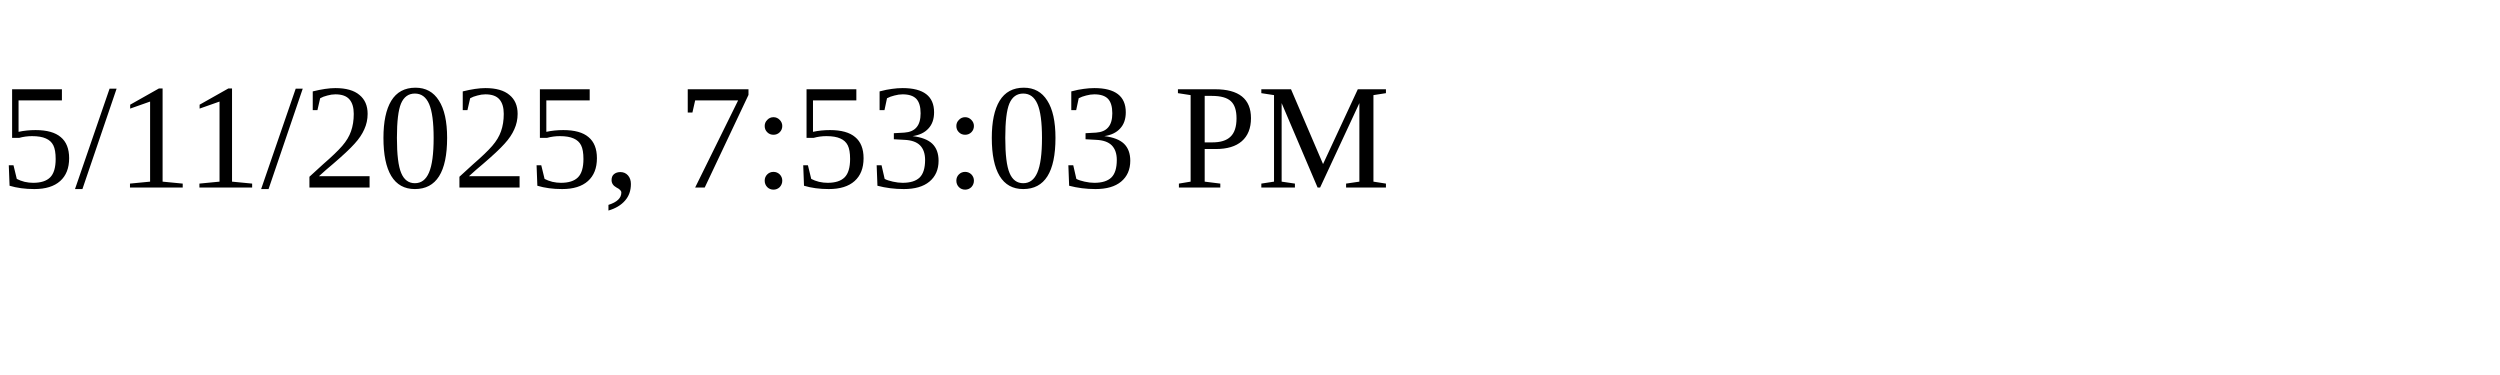
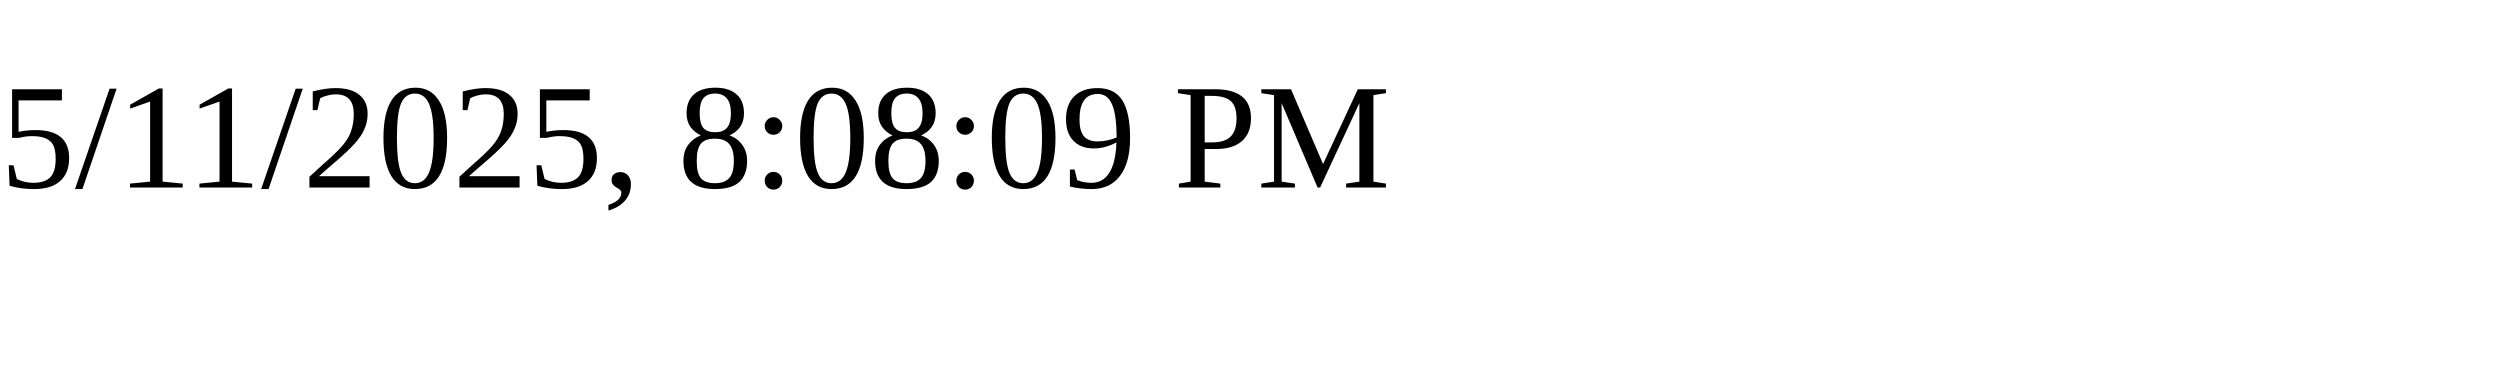
<svg xmlns="http://www.w3.org/2000/svg" height="30" width="200">
-   <text x="0" y="15">5/11/2025, 7:53:03 PM</text>
+   <text x="0" y="15">5/11/2025, 8:08:09 PM</text>
</svg>
